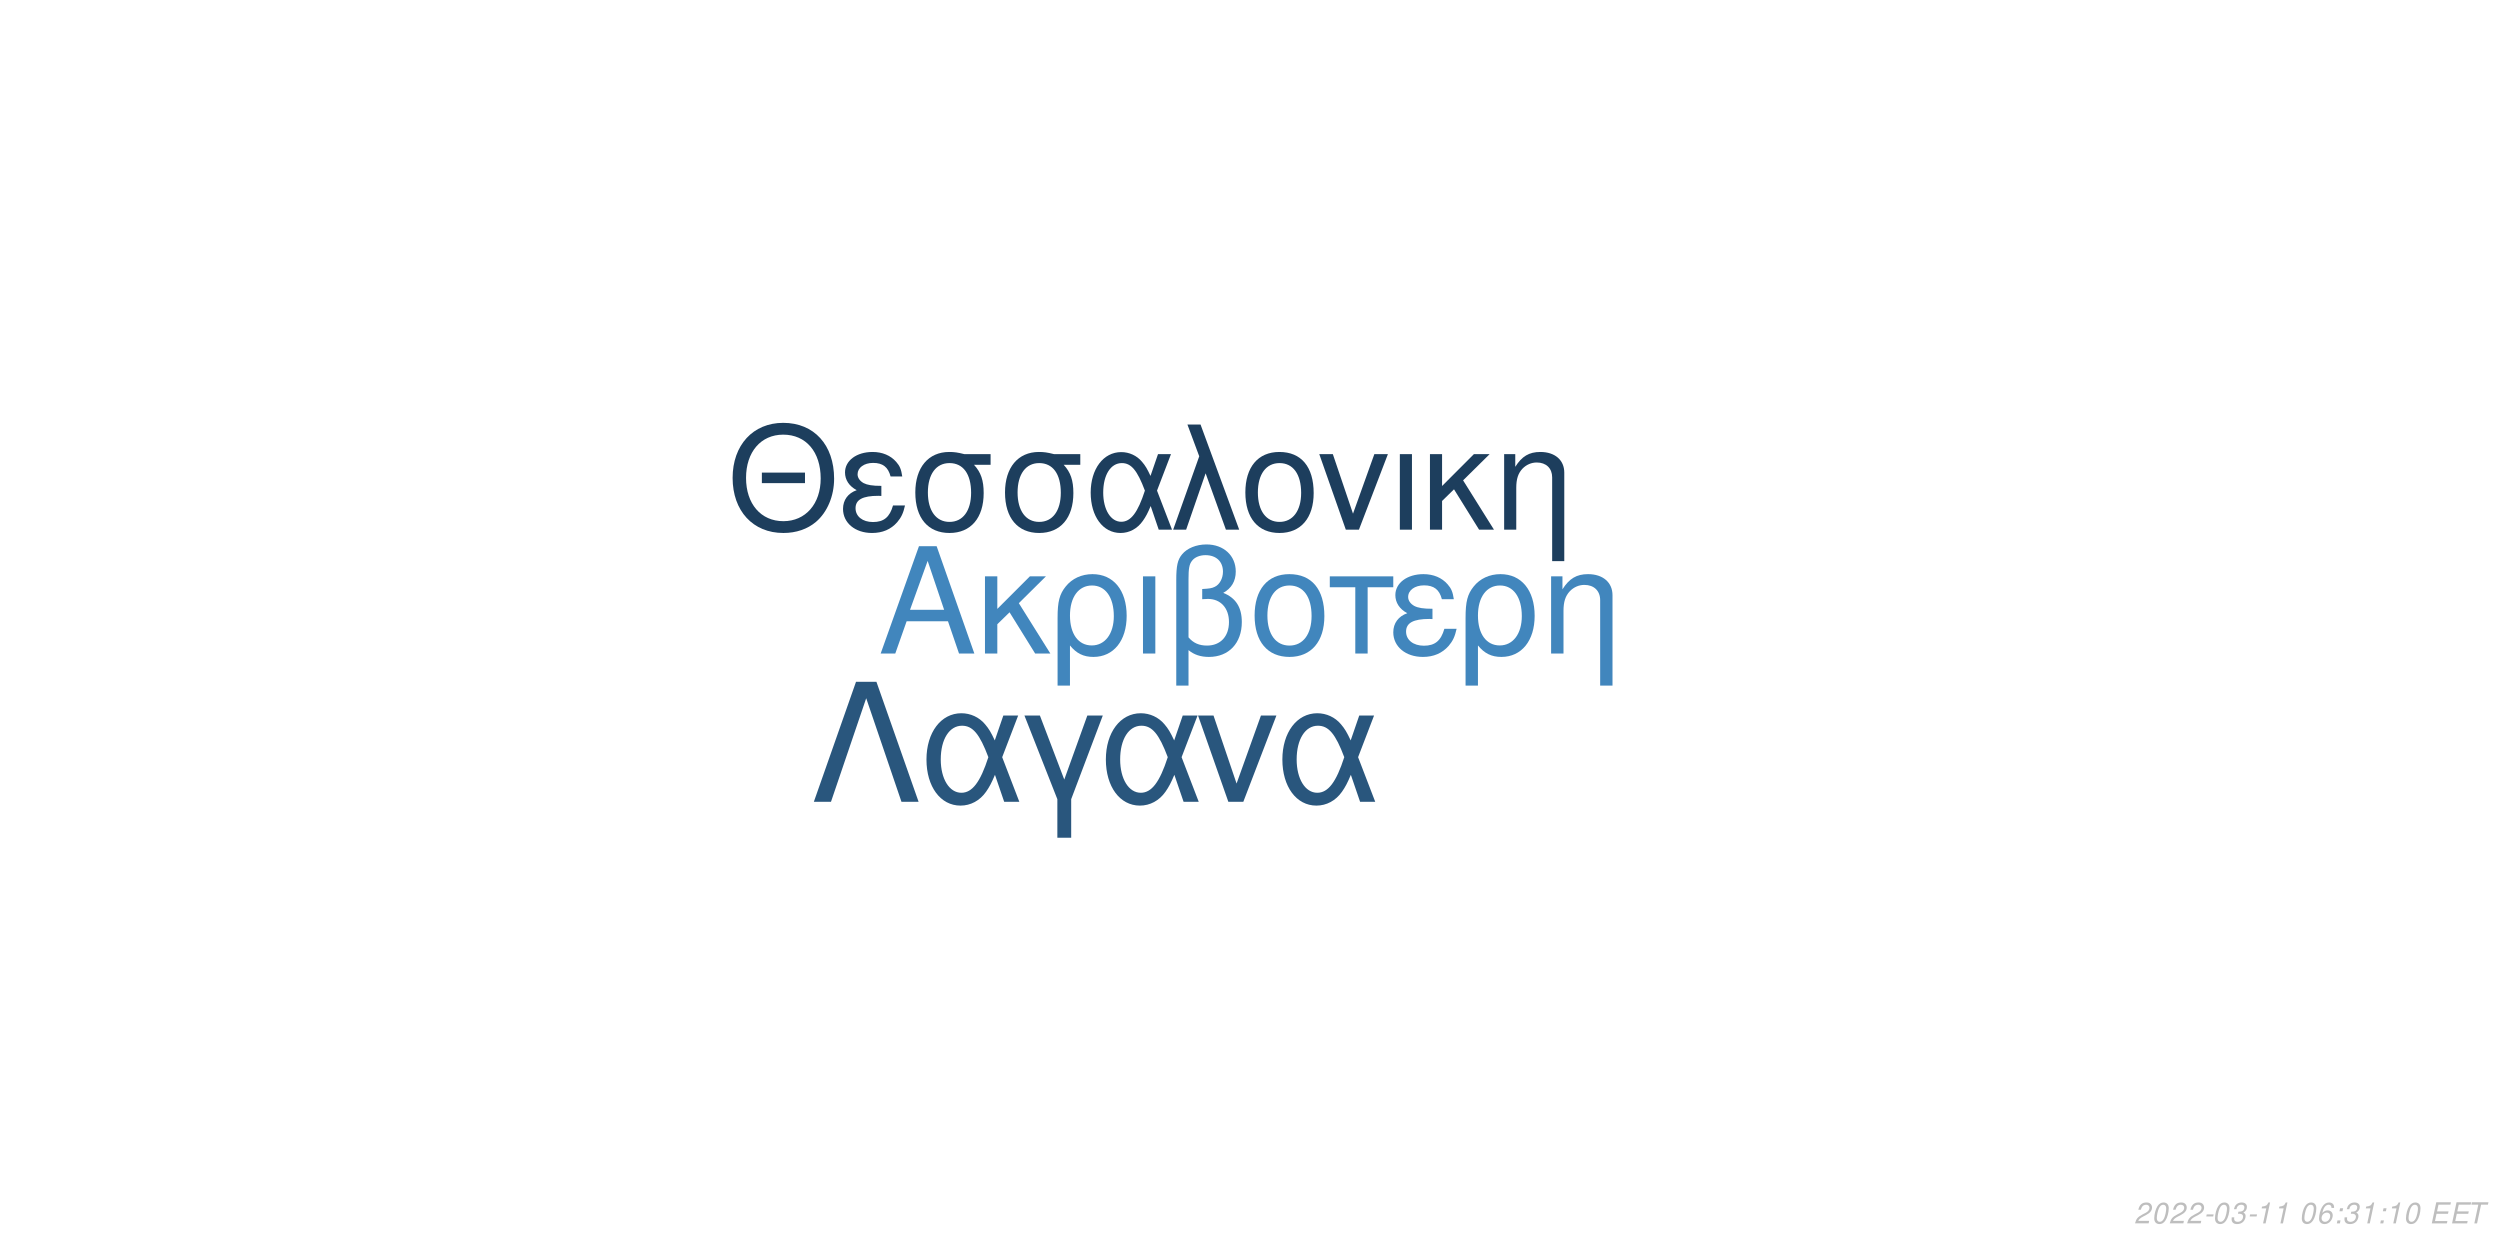
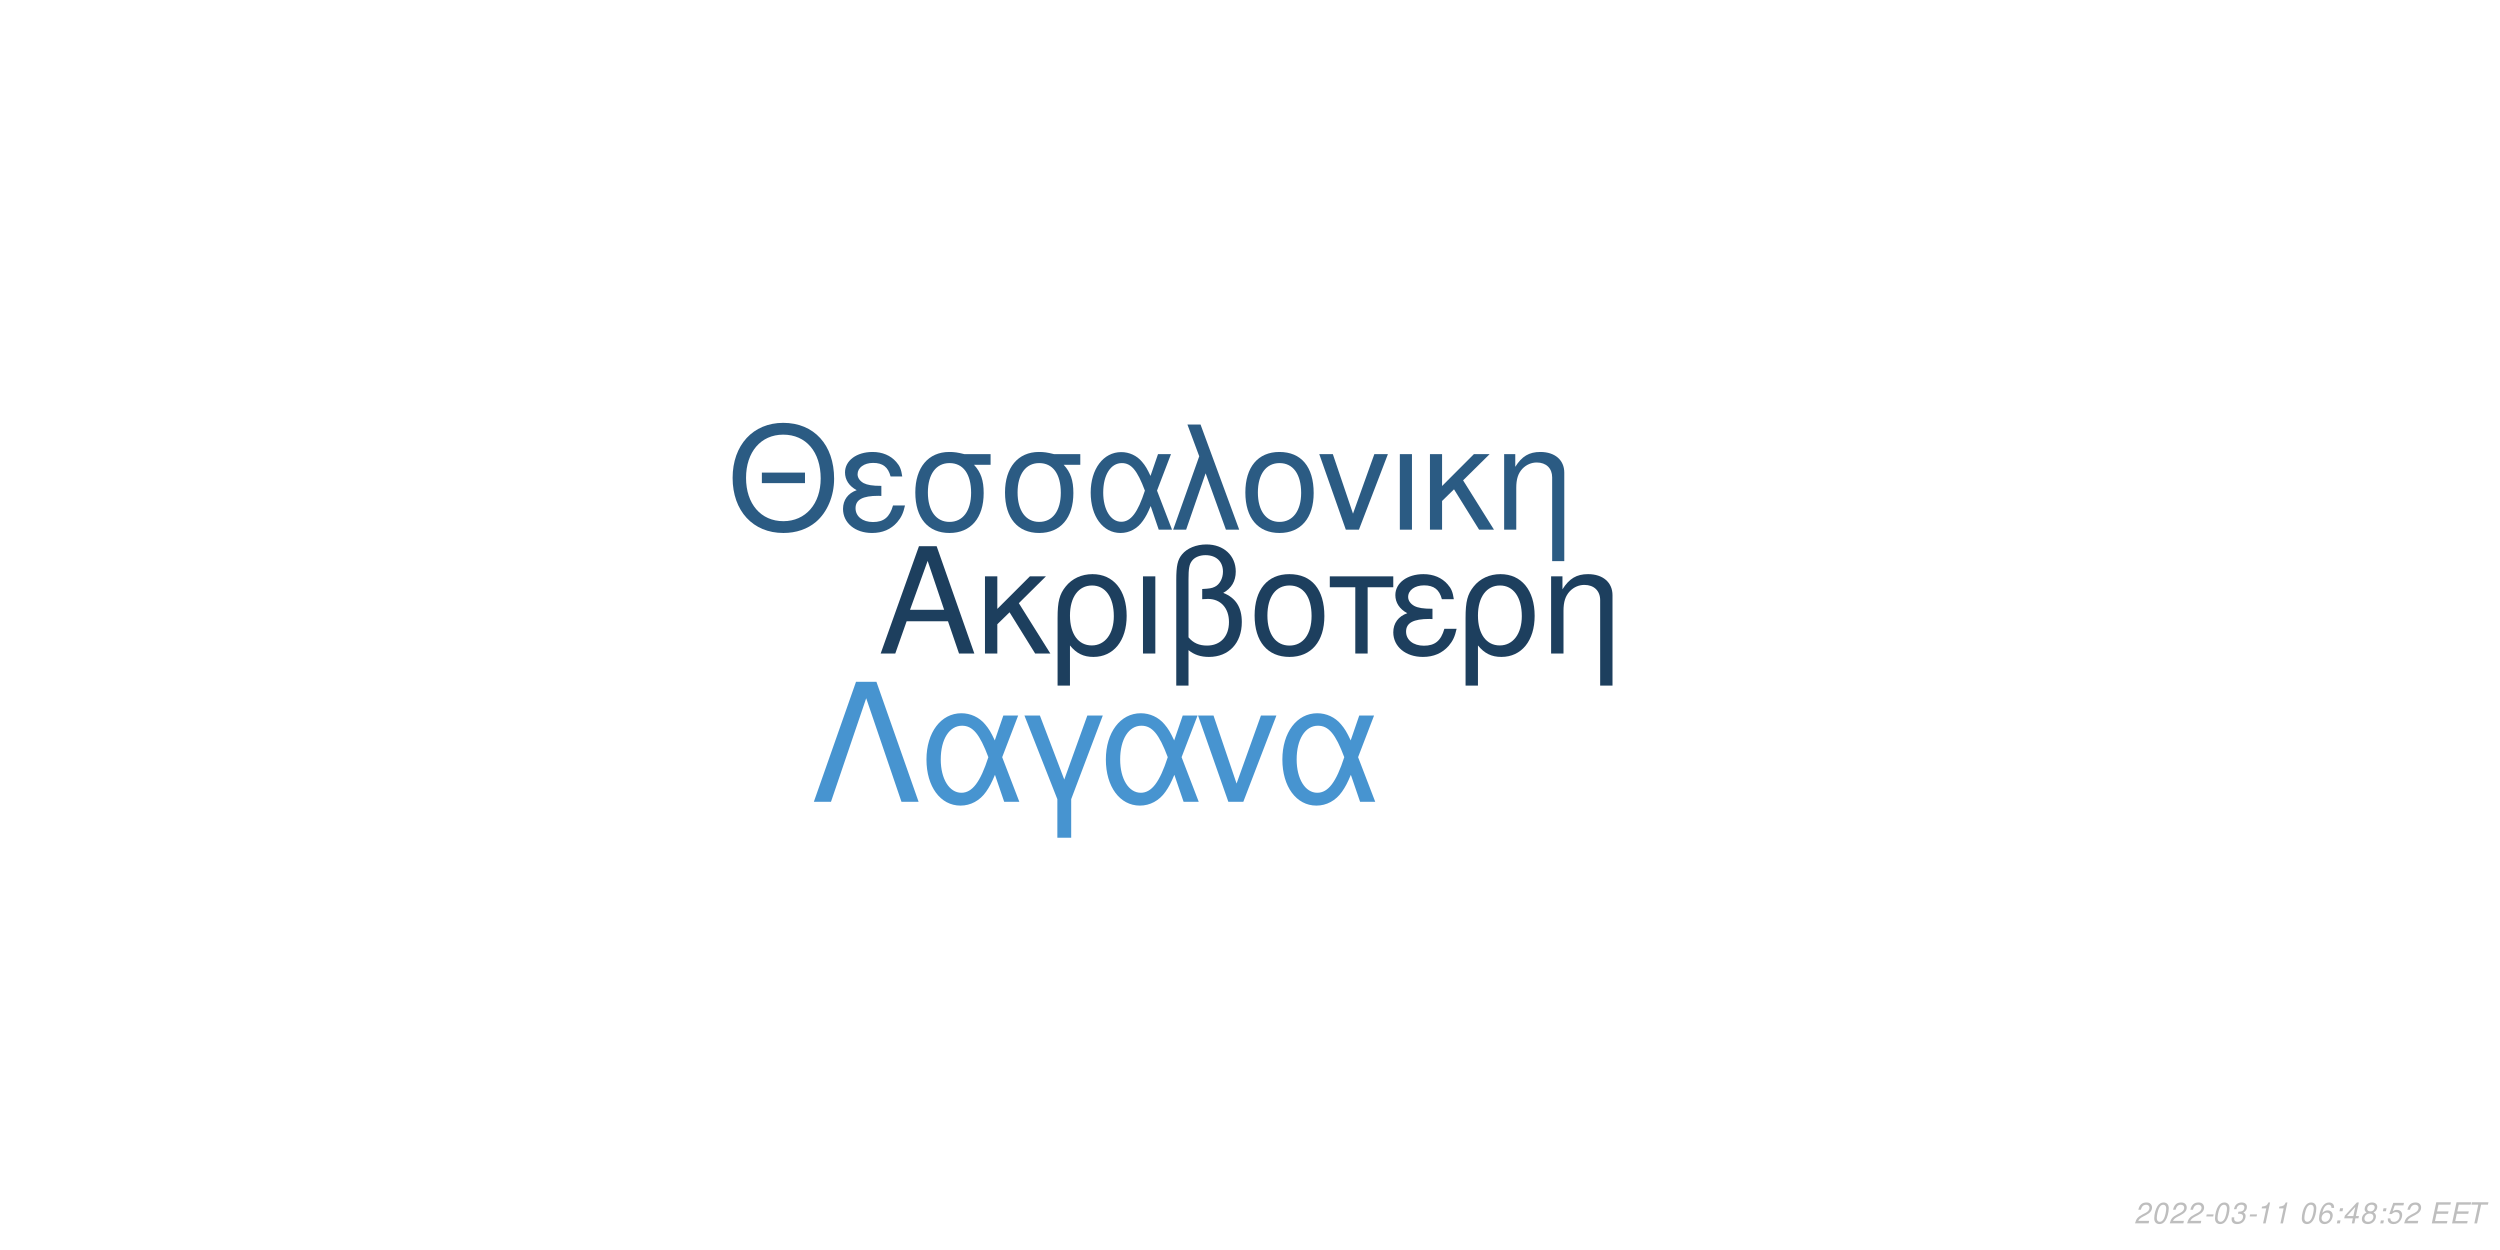
<svg xmlns="http://www.w3.org/2000/svg" xmlns:xlink="http://www.w3.org/1999/xlink" width="864pt" height="432pt" viewBox="0 0 864 432" version="1.1">
  <defs>
    <g>
      <symbol overflow="visible" id="glyph0-0">
        <path style="stroke:none;" d="" />
      </symbol>
      <symbol overflow="visible" id="glyph0-1">
        <path style="stroke:none;" d="M 24.125 -11.141 L 27.938 0 L 33.234 0 L 20.203 -37.094 L 14.094 -37.094 L 0.859 0 L 5.906 0 L 9.828 -11.141 Z M 22.797 -15.109 L 11 -15.109 L 17.094 -32.016 Z M 22.797 -15.109 " />
      </symbol>
      <symbol overflow="visible" id="glyph0-2">
        <path style="stroke:none;" d="M 7.172 -15.422 L 7.172 -26.672 L 2.906 -26.672 L 2.906 0 L 7.172 0 L 7.172 -10.125 L 11.406 -14.25 L 20.25 0 L 25.5 0 L 14.609 -17.406 L 23.969 -26.672 L 18.422 -26.672 Z M 7.172 -15.422 " />
      </symbol>
      <symbol overflow="visible" id="glyph0-3">
        <path style="stroke:none;" d="M 3 11.094 L 7.281 11.094 L 7.281 -2.797 C 9.516 -0.047 11.953 1.172 15.375 1.172 C 22.344 1.172 26.875 -4.422 26.875 -13.031 C 26.875 -21.891 22.297 -27.438 15.062 -27.438 C 11.297 -27.438 7.984 -25.906 5.797 -23.156 C 3.672 -20.516 3 -17.969 3 -12.359 Z M 14.906 -23.516 C 19.547 -23.516 22.438 -19.438 22.438 -12.922 C 22.438 -6.812 19.391 -2.797 14.812 -2.797 C 10.172 -2.797 7.281 -6.766 7.281 -13.125 C 7.281 -19.484 10.234 -23.516 14.906 -23.516 Z M 14.906 -23.516 " />
      </symbol>
      <symbol overflow="visible" id="glyph0-4">
        <path style="stroke:none;" d="M 3.516 0 L 7.781 0 L 7.781 -26.672 L 3.516 -26.672 Z M 3.516 0 " />
      </symbol>
      <symbol overflow="visible" id="glyph0-5">
        <path style="stroke:none;" d="M 4.016 11.094 L 8.25 11.094 L 8.25 -1.172 C 10.172 0.406 12.422 1.172 15.312 1.172 C 22.188 1.172 26.672 -3.609 26.672 -10.891 C 26.672 -15.984 24.578 -19.234 20.25 -20.969 C 23.109 -22.547 24.578 -25.031 24.578 -28.344 C 24.578 -33.844 20.406 -37.703 14.453 -37.703 C 10.938 -37.703 7.734 -36.391 6 -34.25 C 4.484 -32.422 4.016 -30.328 4.016 -25.391 Z M 8.25 -25.656 C 8.25 -29.359 8.5 -30.844 9.469 -32.062 C 10.375 -33.281 12.156 -34 14.094 -34 C 17.812 -34 20.156 -31.812 20.156 -28.297 C 20.156 -25.953 18.984 -23.812 17.297 -23.047 C 16.281 -22.547 15.469 -22.438 12.984 -22.297 L 12.984 -18.781 C 13.734 -18.828 14.344 -18.875 14.969 -18.875 C 19.344 -18.875 22.234 -15.719 22.234 -10.891 C 22.234 -5.906 19.281 -2.75 14.656 -2.75 C 11.953 -2.75 9.922 -3.609 8.25 -5.594 Z M 8.25 -25.656 " />
      </symbol>
      <symbol overflow="visible" id="glyph0-6">
        <path style="stroke:none;" d="M 14.094 -27.438 C 6.562 -27.438 2.094 -22.094 2.094 -13.125 C 2.094 -4.125 6.562 1.172 14.141 1.172 C 21.672 1.172 26.203 -4.172 26.203 -12.922 C 26.203 -22.188 21.828 -27.438 14.094 -27.438 Z M 14.141 -23.516 C 18.938 -23.516 21.781 -19.594 21.781 -12.984 C 21.781 -6.672 18.828 -2.75 14.141 -2.75 C 9.422 -2.75 6.516 -6.672 6.516 -13.125 C 6.516 -19.594 9.422 -23.516 14.141 -23.516 Z M 14.141 -23.516 " />
      </symbol>
      <symbol overflow="visible" id="glyph0-7">
        <path style="stroke:none;" d="M 7.891 0 L 12.156 0 L 12.156 -22.906 L 21.016 -22.906 L 21.016 -26.672 L -0.922 -26.672 L -0.922 -22.906 L 7.891 -22.906 Z M 7.891 0 " />
      </symbol>
      <symbol overflow="visible" id="glyph0-8">
        <path style="stroke:none;" d="M 14.562 -15.469 C 11.344 -15.469 9.562 -15.781 8.297 -16.438 C 6.922 -17.203 6.156 -18.328 6.156 -19.547 C 6.156 -21.891 8.453 -23.562 11.656 -23.562 C 15.062 -23.562 16.953 -22.094 17.812 -18.781 L 21.938 -18.781 C 21.578 -21.266 21.062 -22.5 19.797 -23.922 C 17.812 -26.203 14.906 -27.438 11.453 -27.438 C 5.797 -27.438 1.734 -24.375 1.734 -20.203 C 1.734 -17.609 3.156 -15.375 5.859 -13.938 C 2.797 -12.875 1.016 -10.484 1.016 -7.328 C 1.016 -2.391 5.297 1.172 11.25 1.172 C 14.969 1.172 17.906 -0.109 20.156 -2.641 C 21.578 -4.328 22.297 -5.797 22.906 -8.547 L 18.672 -8.547 C 17.5 -4.422 15.422 -2.703 11.609 -2.703 C 7.938 -2.703 5.438 -4.688 5.438 -7.578 C 5.438 -10.578 7.938 -11.953 13.484 -11.953 C 13.641 -11.953 14.094 -11.953 14.562 -11.906 Z M 14.562 -15.469 " />
      </symbol>
      <symbol overflow="visible" id="glyph0-9">
        <path style="stroke:none;" d="M 3.562 -26.672 L 3.562 0 L 7.844 0 L 7.844 -14.703 C 7.844 -17.906 8.5 -19.891 10.031 -21.531 C 11.406 -22.953 13.188 -23.719 15.062 -23.719 C 18.375 -23.719 20.516 -21.672 20.516 -18.469 L 20.516 11.094 L 24.781 11.094 L 24.781 -20.156 C 24.781 -24.578 21.469 -27.438 16.328 -27.438 C 12.359 -27.438 9.828 -25.906 7.484 -22.188 L 7.484 -26.672 Z M 3.562 -26.672 " />
      </symbol>
      <symbol overflow="visible" id="glyph1-0">
        <path style="stroke:none;" d="" />
      </symbol>
      <symbol overflow="visible" id="glyph1-1">
        <path style="stroke:none;" d="M 26.859 -19.734 L 11.953 -19.734 L 11.953 -16.094 L 26.859 -16.094 Z M 19.328 -36.922 C 8.922 -36.922 1.844 -29.25 1.844 -17.891 C 1.844 -6.484 8.875 1.141 19.391 1.141 C 23.812 1.141 27.703 -0.203 30.641 -2.688 C 34.578 -6.031 36.922 -11.656 36.922 -17.594 C 36.922 -29.297 30 -36.922 19.328 -36.922 Z M 19.328 -32.844 C 27.203 -32.844 32.281 -26.906 32.281 -17.688 C 32.281 -8.922 27.062 -2.938 19.391 -2.938 C 11.609 -2.938 6.484 -8.922 6.484 -17.891 C 6.484 -26.859 11.609 -32.844 19.328 -32.844 Z M 19.328 -32.844 " />
      </symbol>
      <symbol overflow="visible" id="glyph1-2">
        <path style="stroke:none;" d="M 14.25 -15.141 C 11.109 -15.141 9.375 -15.453 8.125 -16.094 C 6.781 -16.844 6.031 -17.938 6.031 -19.141 C 6.031 -21.422 8.266 -23.078 11.406 -23.078 C 14.75 -23.078 16.594 -21.625 17.438 -18.391 L 21.469 -18.391 C 21.125 -20.828 20.625 -22.031 19.391 -23.422 C 17.438 -25.656 14.594 -26.859 11.219 -26.859 C 5.688 -26.859 1.688 -23.875 1.688 -19.781 C 1.688 -17.234 3.094 -15.047 5.734 -13.656 C 2.734 -12.609 1 -10.266 1 -7.172 C 1 -2.344 5.188 1.141 11.016 1.141 C 14.656 1.141 17.547 -0.094 19.734 -2.594 C 21.125 -4.234 21.828 -5.688 22.422 -8.375 L 18.281 -8.375 C 17.141 -4.328 15.094 -2.641 11.359 -2.641 C 7.766 -2.641 5.328 -4.578 5.328 -7.422 C 5.328 -10.359 7.766 -11.703 13.203 -11.703 C 13.359 -11.703 13.797 -11.703 14.25 -11.656 Z M 14.25 -15.141 " />
      </symbol>
      <symbol overflow="visible" id="glyph1-3">
        <path style="stroke:none;" d="M 29 -26.109 L 19.938 -26.109 C 17.594 -26.703 16.438 -26.859 14.703 -26.859 C 7.469 -26.859 2.984 -21.469 2.984 -12.859 C 2.984 -4.031 7.375 1.141 14.797 1.141 C 22.172 1.141 26.609 -4.078 26.609 -12.656 C 26.609 -17.047 25.656 -19.828 23.266 -22.422 L 29 -22.422 Z M 14.797 -23.016 C 19.531 -23.016 22.266 -19.234 22.266 -12.75 C 22.266 -6.531 19.438 -2.688 14.797 -2.688 C 10.172 -2.688 7.328 -6.531 7.328 -12.859 C 7.328 -19.188 10.172 -23.016 14.797 -23.016 Z M 14.797 -23.016 " />
      </symbol>
      <symbol overflow="visible" id="glyph1-4">
        <path style="stroke:none;" d="M 29.344 -26.109 L 24.859 -26.109 L 22.266 -18.578 C 21.125 -21.031 20.484 -22.125 19.328 -23.469 C 17.547 -25.609 14.906 -26.812 12.156 -26.812 C 5.984 -26.812 1.594 -20.984 1.594 -12.812 C 1.594 -4.578 5.828 1.141 11.906 1.141 C 14.953 1.141 17.734 -0.344 19.625 -3.047 C 20.672 -4.531 21.281 -5.688 22.328 -8.172 L 25.109 0 L 29.703 0 L 24.516 -13.5 Z M 20.328 -13.5 C 17.891 -5.922 15.453 -2.734 12.156 -2.734 C 8.516 -2.734 5.922 -6.922 5.922 -12.812 C 5.922 -18.938 8.516 -23.016 12.359 -23.016 C 15.594 -23.016 17.688 -20.531 20.328 -13.5 Z M 20.328 -13.5 " />
      </symbol>
      <symbol overflow="visible" id="glyph1-5">
        <path style="stroke:none;" d="M 1.094 0 L 5.578 0 L 12.312 -19.484 L 19.328 0 L 23.922 0 L 10.562 -36.328 L 6.031 -36.328 L 10.109 -25.359 Z M 1.094 0 " />
      </symbol>
      <symbol overflow="visible" id="glyph1-6">
        <path style="stroke:none;" d="M 13.797 -26.859 C 6.422 -26.859 2.047 -21.625 2.047 -12.859 C 2.047 -4.031 6.422 1.141 13.859 1.141 C 21.234 1.141 25.656 -4.078 25.656 -12.656 C 25.656 -21.719 21.375 -26.859 13.797 -26.859 Z M 13.859 -23.016 C 18.531 -23.016 21.328 -19.188 21.328 -12.703 C 21.328 -6.531 18.438 -2.688 13.859 -2.688 C 9.219 -2.688 6.375 -6.531 6.375 -12.859 C 6.375 -19.188 9.219 -23.016 13.859 -23.016 Z M 13.859 -23.016 " />
      </symbol>
      <symbol overflow="visible" id="glyph1-7">
        <path style="stroke:none;" d="M 14.297 0 L 24.312 -26.109 L 19.625 -26.109 L 12.25 -5.531 L 5.281 -26.109 L 0.594 -26.109 L 9.766 0 Z M 14.297 0 " />
      </symbol>
      <symbol overflow="visible" id="glyph1-8">
        <path style="stroke:none;" d="M 3.438 0 L 7.625 0 L 7.625 -26.109 L 3.438 -26.109 Z M 3.438 0 " />
      </symbol>
      <symbol overflow="visible" id="glyph1-9">
        <path style="stroke:none;" d="M 7.031 -15.094 L 7.031 -26.109 L 2.844 -26.109 L 2.844 0 L 7.031 0 L 7.031 -9.922 L 11.156 -13.953 L 19.828 0 L 24.969 0 L 14.297 -17.047 L 23.469 -26.109 L 18.031 -26.109 Z M 7.031 -15.094 " />
      </symbol>
      <symbol overflow="visible" id="glyph1-10">
        <path style="stroke:none;" d="M 3.484 -26.109 L 3.484 0 L 7.672 0 L 7.672 -14.406 C 7.672 -17.547 8.328 -19.484 9.812 -21.078 C 11.156 -22.469 12.906 -23.219 14.75 -23.219 C 17.984 -23.219 20.078 -21.234 20.078 -18.094 L 20.078 10.859 L 24.266 10.859 L 24.266 -19.734 C 24.266 -24.062 21.031 -26.859 16 -26.859 C 12.109 -26.859 9.609 -25.359 7.328 -21.719 L 7.328 -26.109 Z M 3.484 -26.109 " />
      </symbol>
      <symbol overflow="visible" id="glyph2-0">
        <path style="stroke:none;" d="" />
      </symbol>
      <symbol overflow="visible" id="glyph2-1">
        <path style="stroke:none;" d="M 22.531 -41.484 L 15.484 -41.484 L 0.906 0 L 6.828 0 L 19 -35.797 L 31.188 0 L 37.109 0 Z M 22.531 -41.484 " />
      </symbol>
      <symbol overflow="visible" id="glyph2-2">
        <path style="stroke:none;" d="M 33.516 -29.812 L 28.391 -29.812 L 25.438 -21.219 C 24.125 -24.016 23.391 -25.266 22.078 -26.797 C 20.031 -29.25 17.016 -30.609 13.891 -30.609 C 6.828 -30.609 1.828 -23.953 1.828 -14.625 C 1.828 -5.234 6.656 1.312 13.594 1.312 C 17.078 1.312 20.266 -0.391 22.422 -3.469 C 23.609 -5.172 24.297 -6.484 25.5 -9.328 L 28.688 0 L 33.922 0 L 28 -15.422 Z M 23.219 -15.422 C 20.422 -6.766 17.641 -3.125 13.891 -3.125 C 9.734 -3.125 6.766 -7.906 6.766 -14.625 C 6.766 -21.625 9.734 -26.297 14.109 -26.297 C 17.812 -26.297 20.203 -23.453 23.219 -15.422 Z M 23.219 -15.422 " />
      </symbol>
      <symbol overflow="visible" id="glyph2-3">
        <path style="stroke:none;" d="M 12.062 12.406 L 16.844 12.406 L 16.844 -0.906 L 27.766 -29.812 L 22.422 -29.812 L 14.453 -7.688 L 6.031 -29.812 L 0.688 -29.812 L 12.062 -0.906 Z M 12.062 12.406 " />
      </symbol>
      <symbol overflow="visible" id="glyph2-4">
        <path style="stroke:none;" d="M 16.328 0 L 27.766 -29.812 L 22.422 -29.812 L 14 -6.312 L 6.031 -29.812 L 0.688 -29.812 L 11.156 0 Z M 16.328 0 " />
      </symbol>
      <symbol overflow="visible" id="glyph3-0">
        <path style="stroke:none;" d="" />
      </symbol>
      <symbol overflow="visible" id="glyph3-1">
        <path style="stroke:none;" d="M 5.234 -0.875 L 1.469 -0.875 C 1.641 -1.375 2.203 -1.891 3.109 -2.344 L 4.234 -2.938 C 5.562 -3.625 6.219 -4.469 6.219 -5.484 C 6.219 -5.938 6.062 -6.359 5.797 -6.656 C 5.469 -7.047 4.984 -7.234 4.312 -7.234 C 2.766 -7.234 1.891 -6.453 1.484 -4.734 L 2.375 -4.734 C 2.484 -5.188 2.609 -5.484 2.797 -5.75 C 3.094 -6.203 3.609 -6.453 4.188 -6.453 C 4.891 -6.453 5.344 -6.031 5.344 -5.375 C 5.344 -4.703 4.859 -4.094 4.016 -3.656 L 2.984 -3.125 C 1.234 -2.188 0.797 -1.656 0.344 -0.016 L 5.047 -0.016 Z M 5.234 -0.875 " />
      </symbol>
      <symbol overflow="visible" id="glyph3-2">
        <path style="stroke:none;" d="M 4.203 -7.234 C 3.375 -7.234 2.688 -6.812 2.125 -5.984 C 1.484 -5.047 0.984 -3.188 0.984 -1.734 C 0.984 -1.109 1.172 -0.562 1.484 -0.266 C 1.797 0.047 2.281 0.234 2.766 0.234 C 3.625 0.234 4.281 -0.156 4.859 -1.016 C 5.516 -1.953 6 -3.797 6 -5.266 C 6 -6.5 5.328 -7.234 4.203 -7.234 Z M 4.094 -6.453 C 4.734 -6.453 5.125 -5.984 5.125 -5.156 C 5.125 -4.203 4.781 -2.625 4.406 -1.812 C 3.984 -0.938 3.516 -0.547 2.875 -0.547 C 2.25 -0.547 1.875 -1.031 1.875 -1.828 C 1.875 -2.797 2.203 -4.344 2.594 -5.203 C 2.984 -6.047 3.453 -6.453 4.094 -6.453 Z M 4.094 -6.453 " />
      </symbol>
      <symbol overflow="visible" id="glyph3-3">
        <path style="stroke:none;" d="M 3.516 -3.125 L 1.125 -3.125 L 0.969 -2.406 L 3.359 -2.406 Z M 3.516 -3.125 " />
      </symbol>
      <symbol overflow="visible" id="glyph3-4">
        <path style="stroke:none;" d="M 2.922 -3.312 C 3.125 -3.344 3.234 -3.344 3.375 -3.344 C 4.203 -3.344 4.688 -3 4.688 -2.406 C 4.688 -1.312 3.906 -0.547 2.781 -0.547 C 2.047 -0.547 1.594 -0.938 1.594 -1.562 C 1.594 -1.719 1.609 -1.844 1.656 -2.094 L 0.766 -2.094 C 0.734 -1.797 0.719 -1.641 0.719 -1.469 C 0.719 -0.375 1.406 0.234 2.641 0.234 C 3.547 0.234 4.297 -0.078 4.812 -0.656 C 5.266 -1.156 5.562 -1.875 5.562 -2.547 C 5.562 -3.125 5.344 -3.453 4.797 -3.734 C 5.641 -4.234 6.016 -4.844 6.016 -5.734 C 6.016 -6.656 5.312 -7.234 4.203 -7.234 C 3.375 -7.234 2.672 -6.938 2.188 -6.375 C 1.891 -6.031 1.703 -5.641 1.516 -4.906 L 2.391 -4.906 C 2.5 -5.359 2.594 -5.594 2.734 -5.812 C 3.047 -6.234 3.516 -6.453 4.078 -6.453 C 4.734 -6.453 5.141 -6.125 5.141 -5.578 C 5.141 -5.188 5.016 -4.797 4.797 -4.547 C 4.516 -4.234 4 -4.062 3.266 -4.062 L 3.078 -4.062 Z M 2.922 -3.312 " />
      </symbol>
      <symbol overflow="visible" id="glyph3-5">
        <path style="stroke:none;" d="M 3.703 -5.188 L 2.594 0 L 3.469 0 L 5.016 -7.234 L 4.438 -7.234 C 3.906 -6.156 3.688 -6.016 2.234 -5.812 L 2.109 -5.188 Z M 3.703 -5.188 " />
      </symbol>
      <symbol overflow="visible" id="glyph3-6">
        <path style="stroke:none;" d="" />
      </symbol>
      <symbol overflow="visible" id="glyph3-7">
        <path style="stroke:none;" d="M 6.125 -5.344 L 6.141 -5.625 C 6.141 -6.609 5.453 -7.234 4.391 -7.234 C 3.438 -7.234 2.641 -6.719 2.016 -5.703 C 1.422 -4.781 0.938 -2.953 0.938 -1.688 C 0.938 -0.516 1.688 0.234 2.859 0.234 C 3.703 0.234 4.438 -0.156 5 -0.875 C 5.406 -1.422 5.672 -2.156 5.672 -2.766 C 5.672 -3.812 4.969 -4.5 3.906 -4.5 C 3.234 -4.5 2.672 -4.234 2.094 -3.625 C 2.406 -5.375 3.234 -6.453 4.25 -6.453 C 4.703 -6.453 5.062 -6.234 5.172 -5.844 C 5.203 -5.719 5.234 -5.578 5.25 -5.344 Z M 3.656 -3.734 C 4.344 -3.734 4.797 -3.281 4.797 -2.625 C 4.797 -1.469 3.984 -0.547 2.984 -0.547 C 2.297 -0.547 1.812 -1.047 1.812 -1.766 C 1.812 -2.859 2.625 -3.734 3.656 -3.734 Z M 3.656 -3.734 " />
      </symbol>
      <symbol overflow="visible" id="glyph3-8">
        <path style="stroke:none;" d="M 2.359 -1.031 L 1.312 -1.031 L 1.094 0 L 2.141 0 Z M 3.266 -5.234 L 2.219 -5.234 L 2 -4.203 L 3.047 -4.203 Z M 3.266 -5.234 " />
      </symbol>
      <symbol overflow="visible" id="glyph3-9">
+         <path style="stroke:none;" d="M 3.625 -1.75 L 3.266 0 L 4.141 0 L 4.516 -1.75 L 5.562 -1.75 L 5.734 -2.531 L 4.688 -2.531 L 5.688 -7.234 L 5.016 -7.234 L 0.844 -2.672 L 0.641 -1.75 Z M 3.797 -2.531 L 1.594 -2.531 L 4.469 -5.703 Z M 3.797 -2.531 " />
+       </symbol>
+       <symbol overflow="visible" id="glyph3-10">
+         <path style="stroke:none;" d="M 4.766 -3.797 C 5.078 -3.969 5.234 -4.078 5.438 -4.234 C 5.812 -4.594 6.062 -5.172 6.062 -5.734 C 6.062 -6.625 5.344 -7.234 4.266 -7.234 C 2.812 -7.234 1.703 -6.219 1.703 -4.875 C 1.703 -4.406 1.875 -4.125 2.359 -3.812 C 1.297 -3.312 0.75 -2.516 0.75 -1.469 C 0.75 -0.438 1.547 0.234 2.812 0.234 C 3.656 0.234 4.359 -0.094 4.938 -0.734 C 5.359 -1.234 5.609 -1.859 5.609 -2.438 C 5.609 -3.047 5.312 -3.516 4.766 -3.797 Z M 4.109 -6.453 C 4.797 -6.453 5.188 -6.125 5.188 -5.578 C 5.188 -5.266 5.062 -4.922 4.859 -4.672 C 4.562 -4.312 4.188 -4.156 3.656 -4.156 C 2.984 -4.156 2.594 -4.453 2.594 -4.984 C 2.594 -5.859 3.203 -6.453 4.109 -6.453 Z M 3.453 -3.406 C 4.234 -3.406 4.734 -2.984 4.734 -2.312 C 4.734 -1.312 3.922 -0.547 2.875 -0.547 C 2.125 -0.547 1.625 -0.969 1.625 -1.625 C 1.625 -2.609 2.438 -3.406 3.453 -3.406 Z M 3.453 -3.406 " />
+       </symbol>
+       <symbol overflow="visible" id="glyph3-11">
+         <path style="stroke:none;" d="M 6.297 -7.094 L 2.594 -7.094 L 1.234 -3.234 L 2.047 -3.234 C 2.656 -3.766 2.938 -3.906 3.531 -3.906 C 4.328 -3.906 4.797 -3.453 4.797 -2.688 C 4.797 -1.438 3.969 -0.547 2.828 -0.547 C 2.031 -0.547 1.609 -0.938 1.578 -1.734 L 0.703 -1.734 L 0.703 -1.516 C 0.703 -0.938 0.844 -0.547 1.188 -0.266 C 1.562 0.062 2.078 0.234 2.703 0.234 C 3.656 0.234 4.391 -0.156 4.984 -0.922 C 5.422 -1.5 5.672 -2.234 5.672 -2.953 C 5.672 -4 4.938 -4.672 3.812 -4.672 C 3.328 -4.672 2.906 -4.547 2.406 -4.234 L 3.109 -6.219 L 6.109 -6.219 Z M 6.297 -7.094 " />
+       </symbol>
+       <symbol overflow="visible" id="glyph3-12">
        <path style="stroke:none;" d="M 2.547 -3.312 L 6.5 -3.312 L 6.688 -4.141 L 2.719 -4.141 L 3.219 -6.469 L 7.344 -6.469 L 7.516 -7.297 L 2.453 -7.297 L 0.906 0 L 6.125 0 L 6.297 -0.812 L 2.016 -0.812 Z M 2.547 -3.312 " />
      </symbol>
-       <symbol overflow="visible" id="glyph3-10">
+       <symbol overflow="visible" id="glyph3-13">
        <path style="stroke:none;" d="M 4.938 -6.469 L 7.312 -6.469 L 7.484 -7.297 L 1.75 -7.297 L 1.578 -6.469 L 3.984 -6.469 L 2.609 0 L 3.547 0 Z M 4.938 -6.469 " />
      </symbol>
    </g>
  </defs>
  <g id="surface1">
    <rect x="0" y="0" width="864" height="432" style="fill:rgb(100%,100%,100%);fill-opacity:1;stroke:none;" />
-     <g style="fill:rgb(25.49%,52.549%,74.118%);fill-opacity:1;">
+     <g style="fill:rgb(11.373%,24.706%,36.863%);fill-opacity:1;">
      <use xlink:href="#glyph0-1" x="303.5" y="225.861" />
      <use xlink:href="#glyph0-2" x="337.5" y="225.861" />
      <use xlink:href="#glyph0-3" x="362.5" y="225.861" />
      <use xlink:href="#glyph0-4" x="391.5" y="225.861" />
      <use xlink:href="#glyph0-5" x="402.5" y="225.861" />
      <use xlink:href="#glyph0-6" x="431.5" y="225.861" />
      <use xlink:href="#glyph0-7" x="460.5" y="225.861" />
      <use xlink:href="#glyph0-8" x="480.5" y="225.861" />
      <use xlink:href="#glyph0-3" x="503.5" y="225.861" />
      <use xlink:href="#glyph0-9" x="532.5" y="225.861" />
    </g>
-     <g style="fill:rgb(11.373%,24.314%,36.471%);fill-opacity:1;">
+     <g style="fill:rgb(16.863%,35.686%,51.373%);fill-opacity:1;">
      <use xlink:href="#glyph1-1" x="251.348" y="183.058" />
      <use xlink:href="#glyph1-2" x="290.348" y="183.058" />
      <use xlink:href="#glyph1-3" x="313.348" y="183.058" />
      <use xlink:href="#glyph1-3" x="344.348" y="183.058" />
      <use xlink:href="#glyph1-4" x="375.348" y="183.058" />
      <use xlink:href="#glyph1-5" x="404.348" y="183.058" />
      <use xlink:href="#glyph1-6" x="428.348" y="183.058" />
      <use xlink:href="#glyph1-7" x="455.348" y="183.058" />
      <use xlink:href="#glyph1-8" x="480.348" y="183.058" />
      <use xlink:href="#glyph1-9" x="491.348" y="183.058" />
      <use xlink:href="#glyph1-10" x="516.348" y="183.058" />
    </g>
-     <g style="fill:rgb(16.078%,33.725%,49.02%);fill-opacity:1;">
+     <g style="fill:rgb(27.843%,58.039%,81.569%);fill-opacity:1;">
      <use xlink:href="#glyph2-1" x="280.359" y="277.105" />
      <use xlink:href="#glyph2-2" x="318.359" y="277.105" />
      <use xlink:href="#glyph2-3" x="353.359" y="277.105" />
      <use xlink:href="#glyph2-2" x="380.359" y="277.105" />
      <use xlink:href="#glyph2-4" x="413.359" y="277.105" />
      <use xlink:href="#glyph2-2" x="441.359" y="277.105" />
    </g>
    <g style="fill:rgb(74.51%,74.51%,74.51%);fill-opacity:1;">
      <use xlink:href="#glyph3-1" x="737.52" y="422.81" />
      <use xlink:href="#glyph3-2" x="743.52" y="422.81" />
      <use xlink:href="#glyph3-1" x="749.52" y="422.81" />
      <use xlink:href="#glyph3-1" x="755.52" y="422.81" />
      <use xlink:href="#glyph3-3" x="761.52" y="422.81" />
      <use xlink:href="#glyph3-2" x="764.52" y="422.81" />
      <use xlink:href="#glyph3-4" x="770.52" y="422.81" />
      <use xlink:href="#glyph3-3" x="776.52" y="422.81" />
      <use xlink:href="#glyph3-5" x="779.52" y="422.81" />
      <use xlink:href="#glyph3-5" x="785.52" y="422.81" />
      <use xlink:href="#glyph3-6" x="791.52" y="422.81" />
      <use xlink:href="#glyph3-2" x="794.52" y="422.81" />
      <use xlink:href="#glyph3-7" x="800.52" y="422.81" />
      <use xlink:href="#glyph3-8" x="806.52" y="422.81" />
-       <use xlink:href="#glyph3-4" x="809.52" y="422.81" />
-       <use xlink:href="#glyph3-5" x="815.52" y="422.81" />
+       <use xlink:href="#glyph3-9" x="809.52" y="422.81" />
+       <use xlink:href="#glyph3-10" x="815.52" y="422.81" />
      <use xlink:href="#glyph3-8" x="821.52" y="422.81" />
-       <use xlink:href="#glyph3-5" x="824.52" y="422.81" />
-       <use xlink:href="#glyph3-2" x="830.52" y="422.81" />
+       <use xlink:href="#glyph3-11" x="824.52" y="422.81" />
+       <use xlink:href="#glyph3-1" x="830.52" y="422.81" />
      <use xlink:href="#glyph3-6" x="836.52" y="422.81" />
-       <use xlink:href="#glyph3-9" x="839.52" y="422.81" />
-       <use xlink:href="#glyph3-9" x="846.52" y="422.81" />
-       <use xlink:href="#glyph3-10" x="852.52" y="422.81" />
+       <use xlink:href="#glyph3-12" x="839.52" y="422.81" />
+       <use xlink:href="#glyph3-12" x="846.52" y="422.81" />
+       <use xlink:href="#glyph3-13" x="852.52" y="422.81" />
    </g>
  </g>
</svg>
